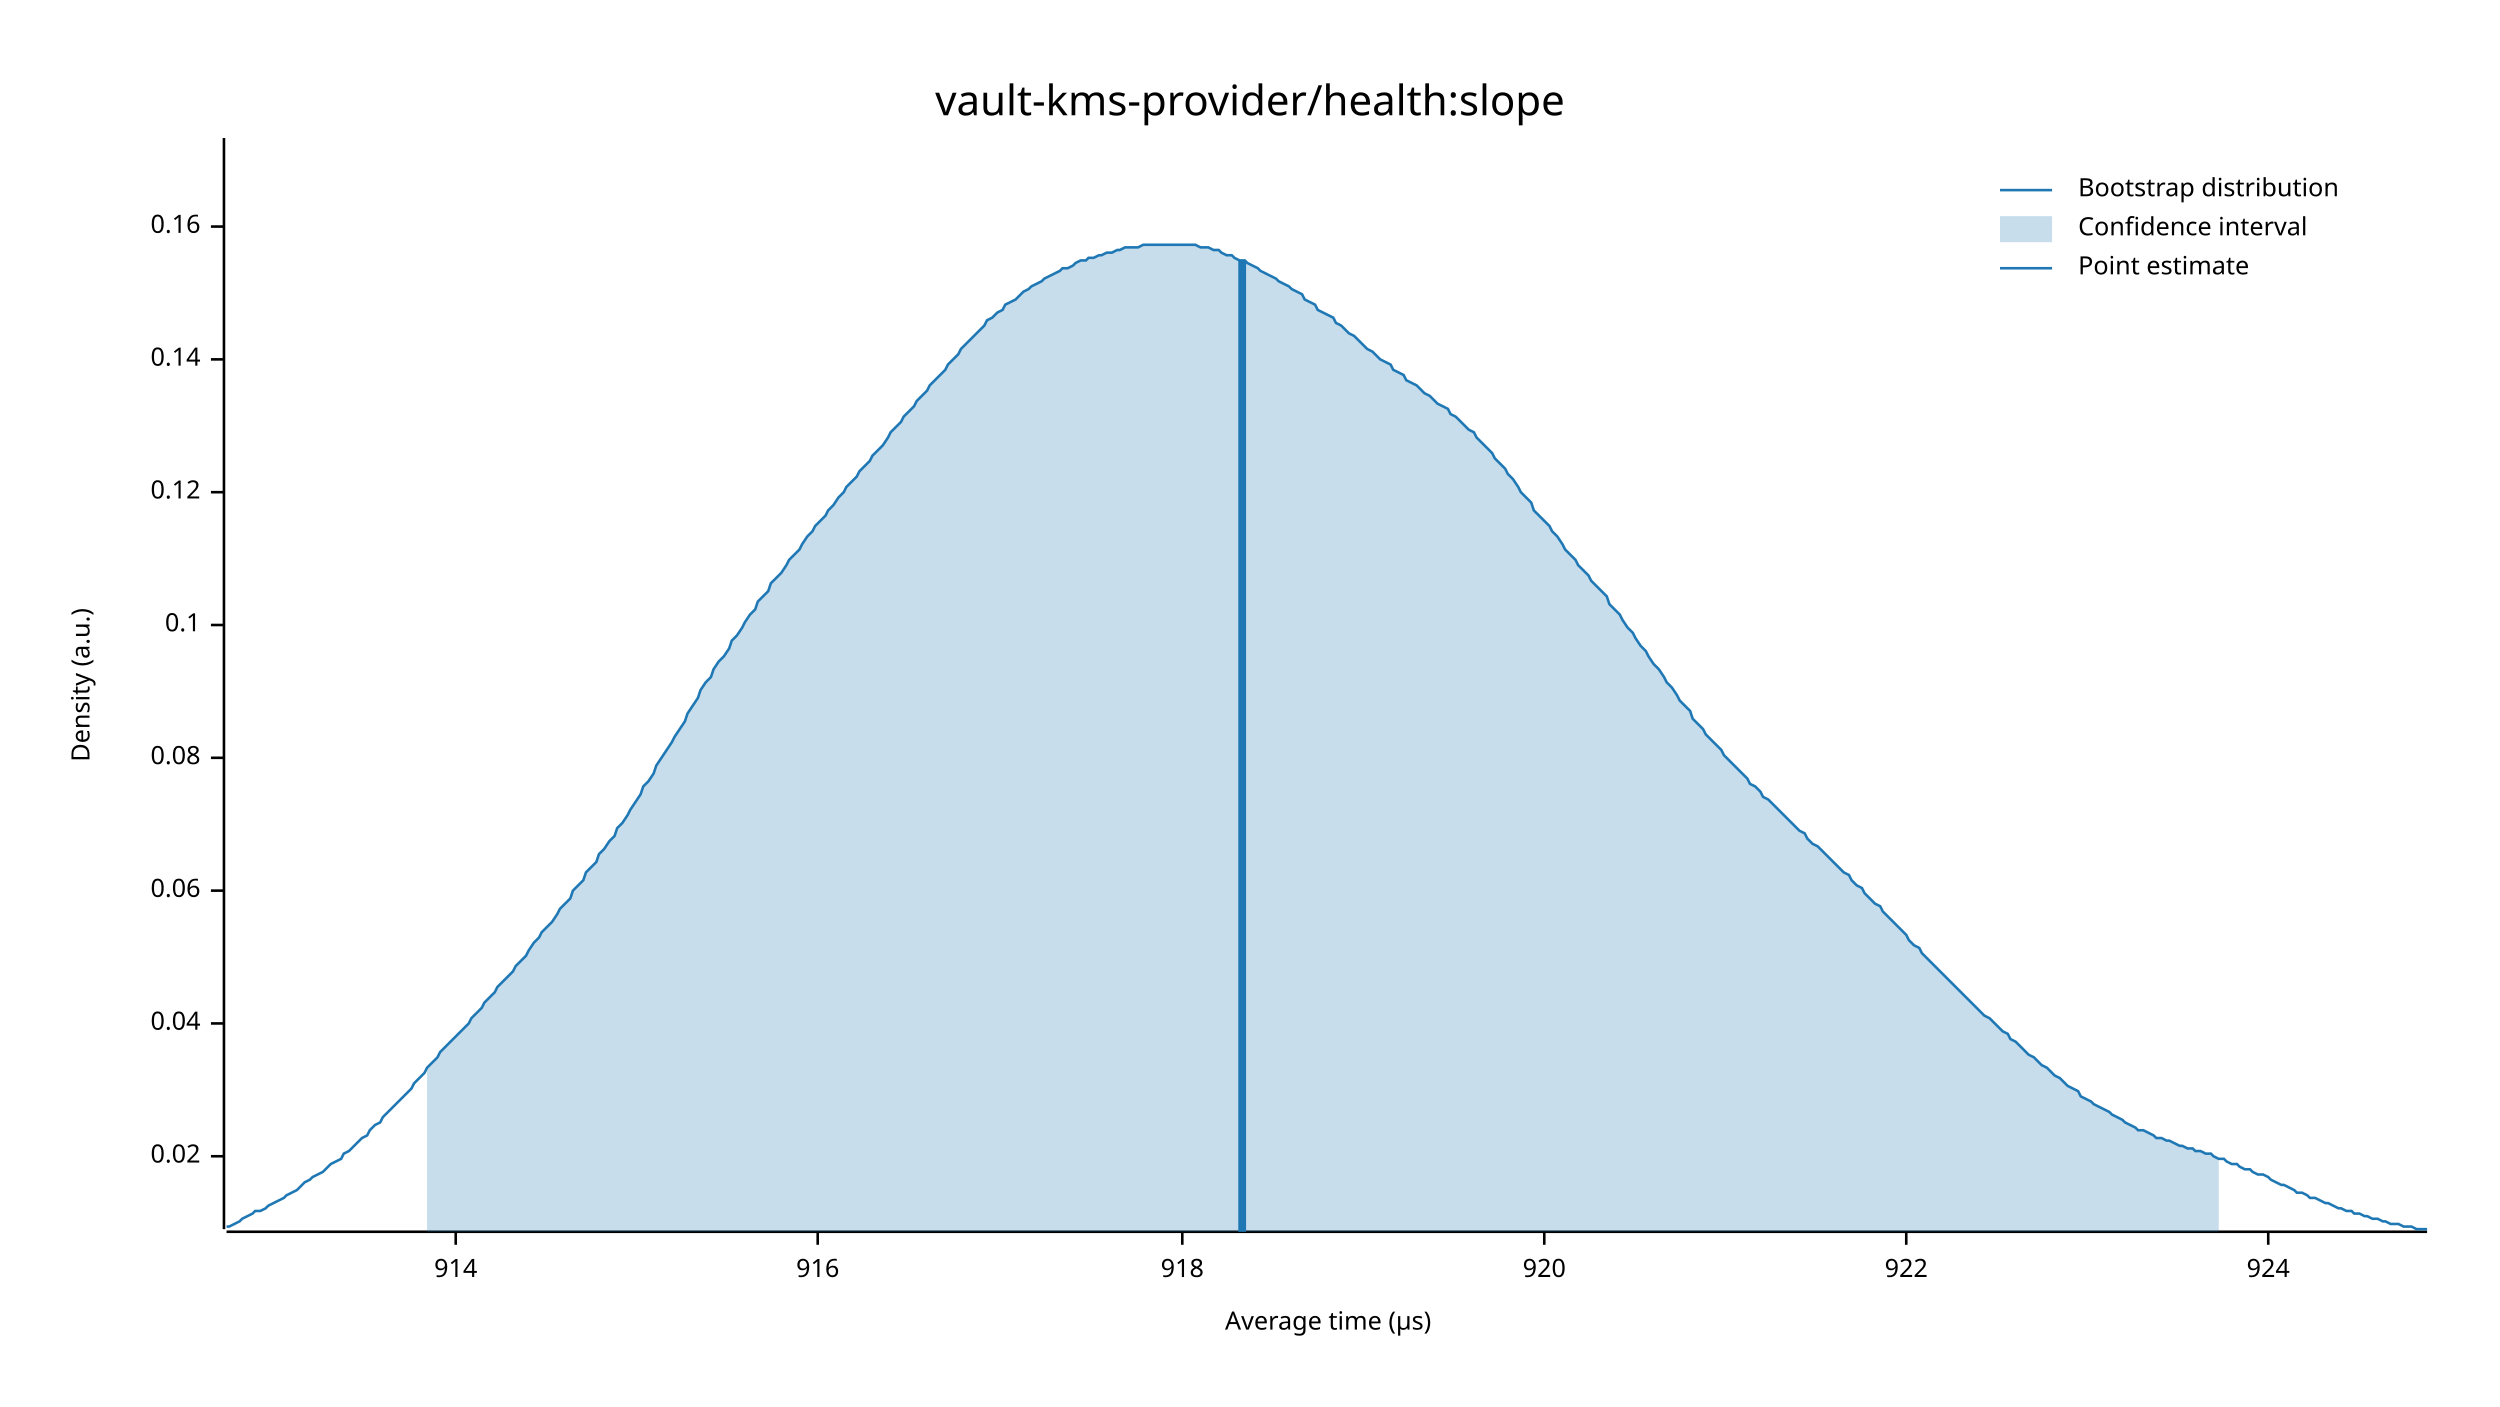
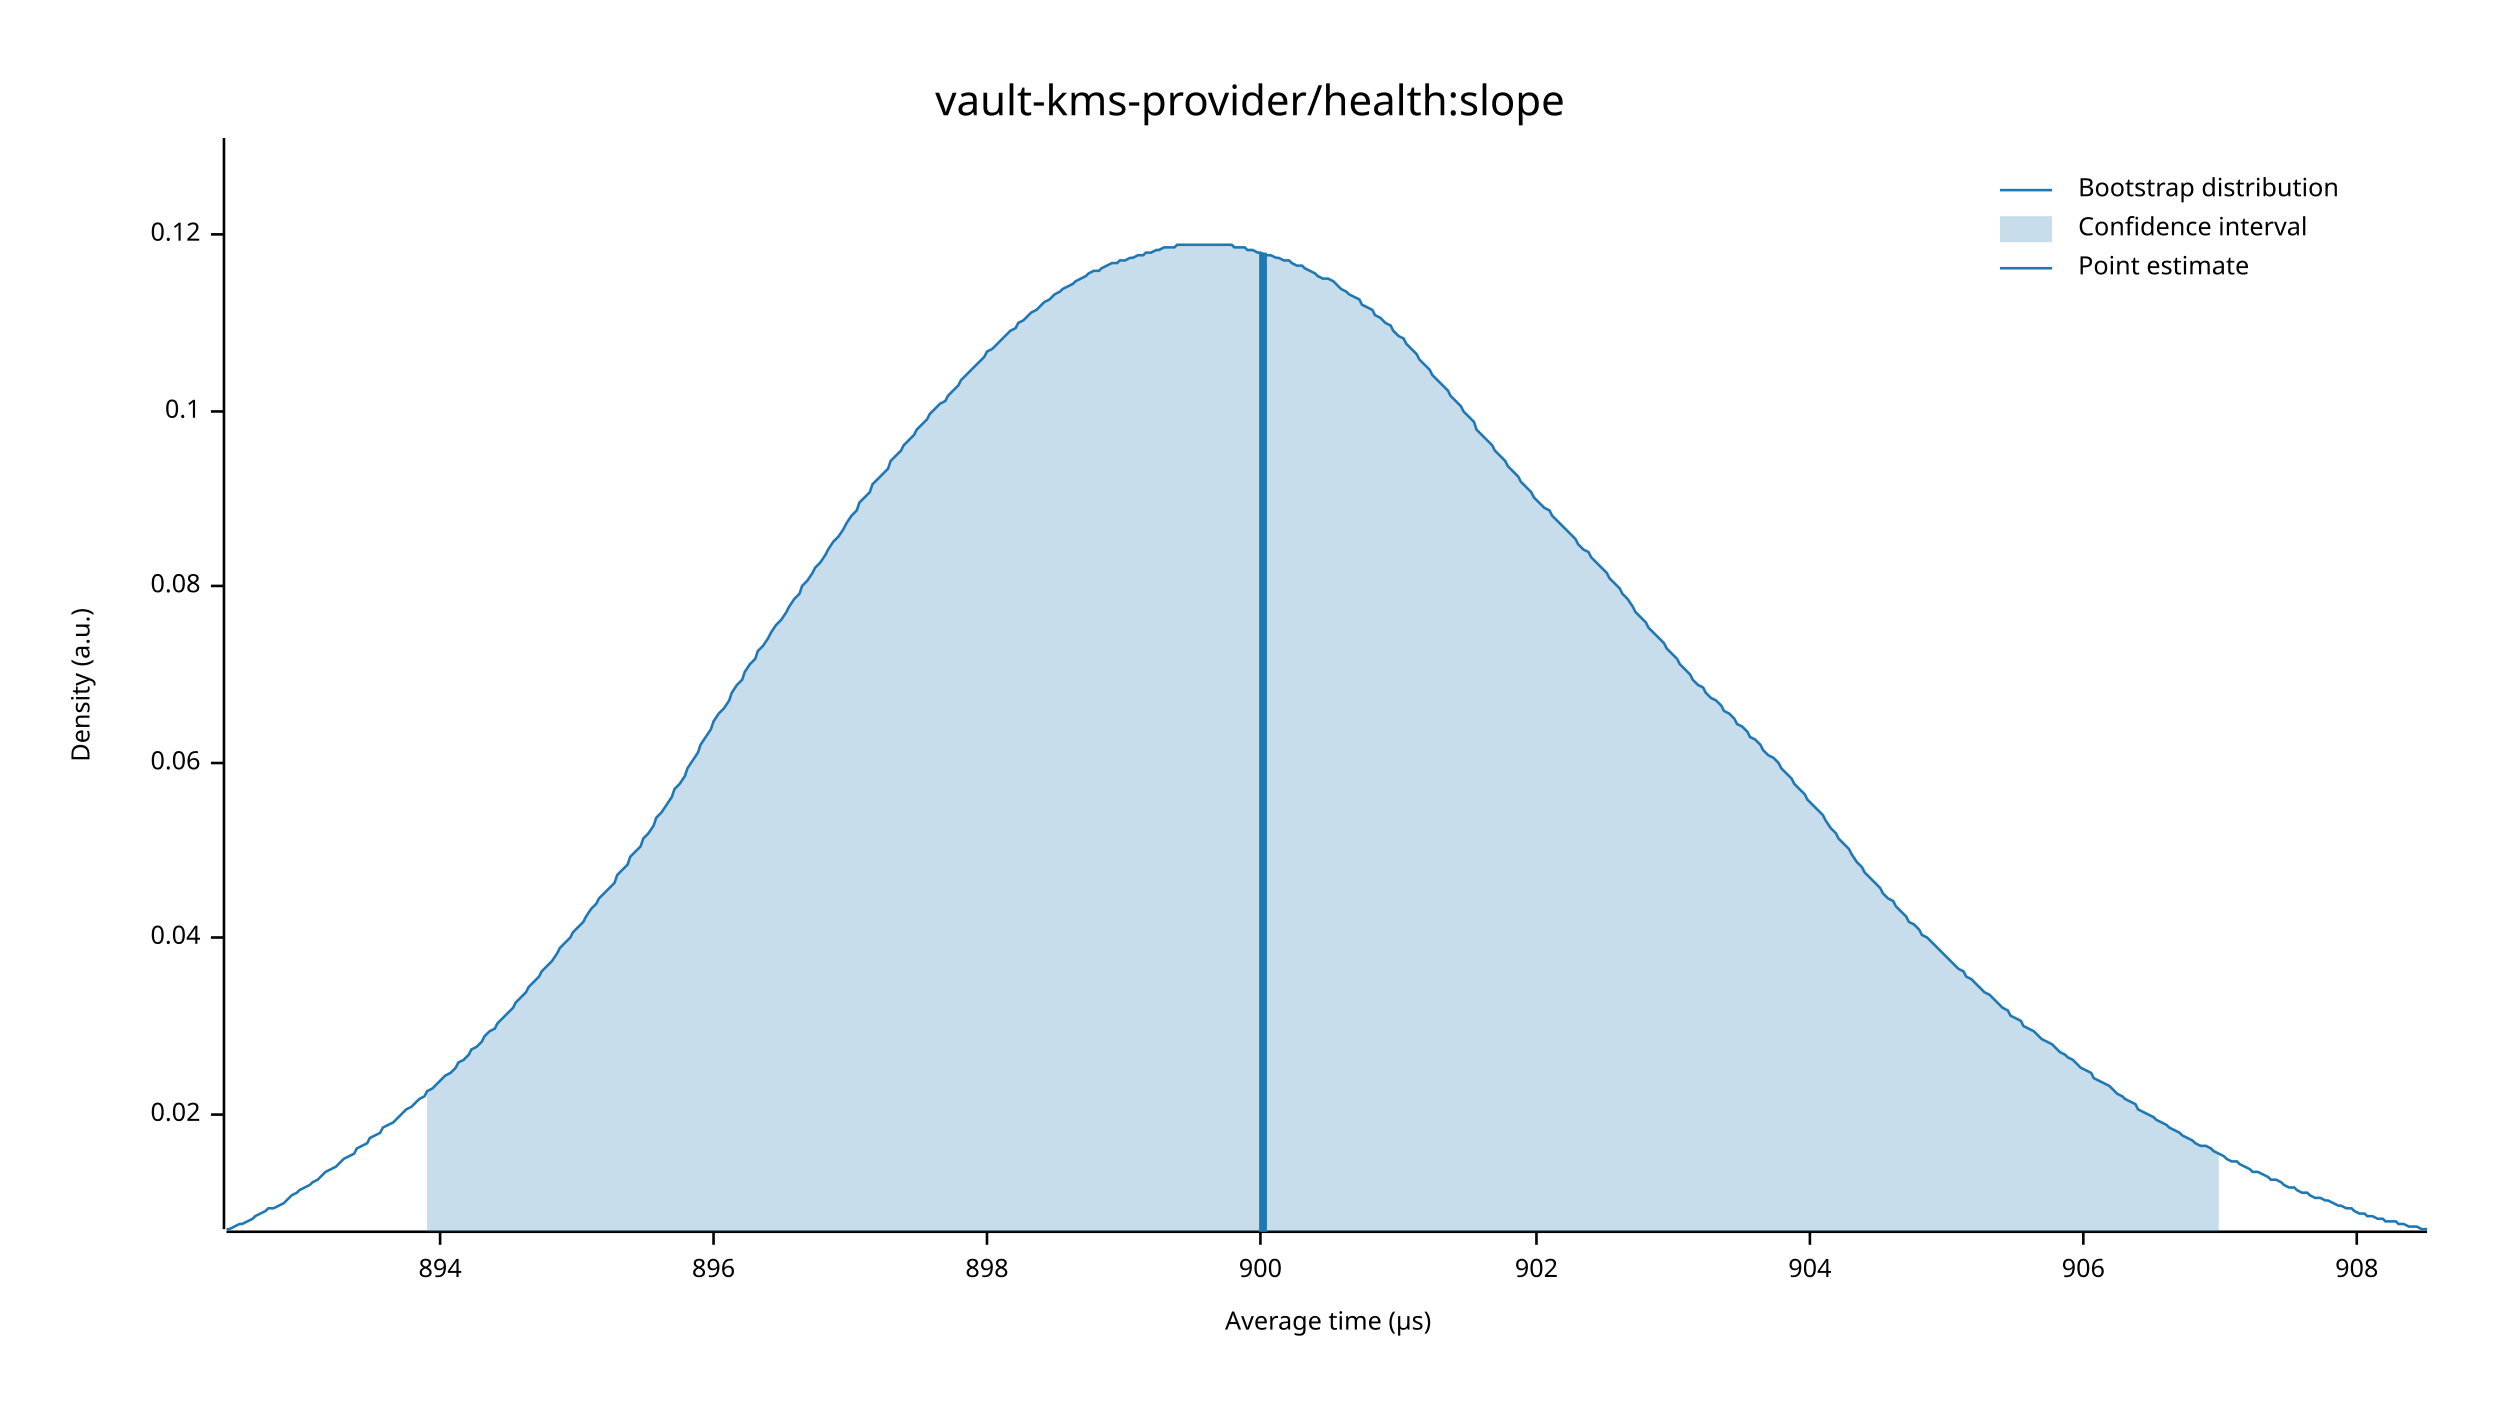
<svg xmlns="http://www.w3.org/2000/svg" width="960" height="540" viewBox="0 0 960 540">
  <text x="480" y="32" dy="0.76em" text-anchor="middle" font-family="sans-serif" font-size="16.129" opacity="1" fill="#000000">
vault-kms-provider/health:slope
</text>
  <text x="27" y="263" dy="0.76em" text-anchor="middle" font-family="sans-serif" font-size="9.677" opacity="1" fill="#000000" transform="rotate(270, 27, 263)">
Density (a.u.)
</text>
  <text x="510" y="513" dy="-0.5ex" text-anchor="middle" font-family="sans-serif" font-size="9.677" opacity="1" fill="#000000">
Average time (µs)
</text>
  <polyline fill="none" opacity="1" stroke="#000000" stroke-width="1" points="86,53 86,472 " />
-   <text x="77" y="444" dy="0.5ex" text-anchor="end" font-family="sans-serif" font-size="9.677" opacity="1" fill="#000000">
+   <text x="77" y="428" dy="0.5ex" text-anchor="end" font-family="sans-serif" font-size="9.677" opacity="1" fill="#000000">
0.02
</text>
-   <polyline fill="none" opacity="1" stroke="#000000" stroke-width="1" points="81,444 86,444 " />
-   <text x="77" y="393" dy="0.5ex" text-anchor="end" font-family="sans-serif" font-size="9.677" opacity="1" fill="#000000">
+   <polyline fill="none" opacity="1" stroke="#000000" stroke-width="1" points="81,428 86,428 " />
+   <text x="77" y="360" dy="0.5ex" text-anchor="end" font-family="sans-serif" font-size="9.677" opacity="1" fill="#000000">
0.04
</text>
-   <polyline fill="none" opacity="1" stroke="#000000" stroke-width="1" points="81,393 86,393 " />
-   <text x="77" y="342" dy="0.5ex" text-anchor="end" font-family="sans-serif" font-size="9.677" opacity="1" fill="#000000">
+   <polyline fill="none" opacity="1" stroke="#000000" stroke-width="1" points="81,360 86,360 " />
+   <text x="77" y="293" dy="0.5ex" text-anchor="end" font-family="sans-serif" font-size="9.677" opacity="1" fill="#000000">
0.06
</text>
-   <polyline fill="none" opacity="1" stroke="#000000" stroke-width="1" points="81,342 86,342 " />
-   <text x="77" y="291" dy="0.5ex" text-anchor="end" font-family="sans-serif" font-size="9.677" opacity="1" fill="#000000">
+   <polyline fill="none" opacity="1" stroke="#000000" stroke-width="1" points="81,293 86,293 " />
+   <text x="77" y="225" dy="0.5ex" text-anchor="end" font-family="sans-serif" font-size="9.677" opacity="1" fill="#000000">
0.08
</text>
-   <polyline fill="none" opacity="1" stroke="#000000" stroke-width="1" points="81,291 86,291 " />
-   <text x="77" y="240" dy="0.5ex" text-anchor="end" font-family="sans-serif" font-size="9.677" opacity="1" fill="#000000">
+   <polyline fill="none" opacity="1" stroke="#000000" stroke-width="1" points="81,225 86,225 " />
+   <text x="77" y="158" dy="0.5ex" text-anchor="end" font-family="sans-serif" font-size="9.677" opacity="1" fill="#000000">
0.1
</text>
-   <polyline fill="none" opacity="1" stroke="#000000" stroke-width="1" points="81,240 86,240 " />
-   <text x="77" y="189" dy="0.5ex" text-anchor="end" font-family="sans-serif" font-size="9.677" opacity="1" fill="#000000">
+   <polyline fill="none" opacity="1" stroke="#000000" stroke-width="1" points="81,158 86,158 " />
+   <text x="77" y="90" dy="0.5ex" text-anchor="end" font-family="sans-serif" font-size="9.677" opacity="1" fill="#000000">
0.12
</text>
-   <polyline fill="none" opacity="1" stroke="#000000" stroke-width="1" points="81,189 86,189 " />
-   <text x="77" y="138" dy="0.5ex" text-anchor="end" font-family="sans-serif" font-size="9.677" opacity="1" fill="#000000">
- 0.14
+   <polyline fill="none" opacity="1" stroke="#000000" stroke-width="1" points="81,90 86,90 " />
+   <polyline fill="none" opacity="1" stroke="#000000" stroke-width="1" points="87,473 932,473 " />
+   <text x="169" y="483" dy="0.76em" text-anchor="middle" font-family="sans-serif" font-size="9.677" opacity="1" fill="#000000">
+ 894
</text>
-   <polyline fill="none" opacity="1" stroke="#000000" stroke-width="1" points="81,138 86,138 " />
-   <text x="77" y="87" dy="0.5ex" text-anchor="end" font-family="sans-serif" font-size="9.677" opacity="1" fill="#000000">
- 0.16
+   <polyline fill="none" opacity="1" stroke="#000000" stroke-width="1" points="169,473 169,478 " />
+   <text x="274" y="483" dy="0.76em" text-anchor="middle" font-family="sans-serif" font-size="9.677" opacity="1" fill="#000000">
+ 896
</text>
-   <polyline fill="none" opacity="1" stroke="#000000" stroke-width="1" points="81,87 86,87 " />
-   <polyline fill="none" opacity="1" stroke="#000000" stroke-width="1" points="87,473 932,473 " />
-   <text x="175" y="483" dy="0.76em" text-anchor="middle" font-family="sans-serif" font-size="9.677" opacity="1" fill="#000000">
- 914
+   <polyline fill="none" opacity="1" stroke="#000000" stroke-width="1" points="274,473 274,478 " />
+   <text x="379" y="483" dy="0.76em" text-anchor="middle" font-family="sans-serif" font-size="9.677" opacity="1" fill="#000000">
+ 898
</text>
-   <polyline fill="none" opacity="1" stroke="#000000" stroke-width="1" points="175,473 175,478 " />
-   <text x="314" y="483" dy="0.76em" text-anchor="middle" font-family="sans-serif" font-size="9.677" opacity="1" fill="#000000">
- 916
+   <polyline fill="none" opacity="1" stroke="#000000" stroke-width="1" points="379,473 379,478 " />
+   <text x="484" y="483" dy="0.76em" text-anchor="middle" font-family="sans-serif" font-size="9.677" opacity="1" fill="#000000">
+ 900
</text>
-   <polyline fill="none" opacity="1" stroke="#000000" stroke-width="1" points="314,473 314,478 " />
-   <text x="454" y="483" dy="0.76em" text-anchor="middle" font-family="sans-serif" font-size="9.677" opacity="1" fill="#000000">
- 918
+   <polyline fill="none" opacity="1" stroke="#000000" stroke-width="1" points="484,473 484,478 " />
+   <text x="590" y="483" dy="0.76em" text-anchor="middle" font-family="sans-serif" font-size="9.677" opacity="1" fill="#000000">
+ 902
</text>
-   <polyline fill="none" opacity="1" stroke="#000000" stroke-width="1" points="454,473 454,478 " />
-   <text x="593" y="483" dy="0.76em" text-anchor="middle" font-family="sans-serif" font-size="9.677" opacity="1" fill="#000000">
- 920
+   <polyline fill="none" opacity="1" stroke="#000000" stroke-width="1" points="590,473 590,478 " />
+   <text x="695" y="483" dy="0.76em" text-anchor="middle" font-family="sans-serif" font-size="9.677" opacity="1" fill="#000000">
+ 904
</text>
-   <polyline fill="none" opacity="1" stroke="#000000" stroke-width="1" points="593,473 593,478 " />
-   <text x="732" y="483" dy="0.76em" text-anchor="middle" font-family="sans-serif" font-size="9.677" opacity="1" fill="#000000">
- 922
+   <polyline fill="none" opacity="1" stroke="#000000" stroke-width="1" points="695,473 695,478 " />
+   <text x="800" y="483" dy="0.76em" text-anchor="middle" font-family="sans-serif" font-size="9.677" opacity="1" fill="#000000">
+ 906
</text>
-   <polyline fill="none" opacity="1" stroke="#000000" stroke-width="1" points="732,473 732,478 " />
-   <text x="871" y="483" dy="0.76em" text-anchor="middle" font-family="sans-serif" font-size="9.677" opacity="1" fill="#000000">
- 924
+   <polyline fill="none" opacity="1" stroke="#000000" stroke-width="1" points="800,473 800,478 " />
+   <text x="905" y="483" dy="0.76em" text-anchor="middle" font-family="sans-serif" font-size="9.677" opacity="1" fill="#000000">
+ 908
</text>
-   <polyline fill="none" opacity="1" stroke="#000000" stroke-width="1" points="871,473 871,478 " />
-   <polyline fill="none" opacity="1" stroke="#1F78B4" stroke-width="1" points="87,471 88,471 90,470 92,469 93,468 95,467 97,466 98,465 100,465 102,464 103,463 105,462 107,461 109,460 110,459 112,458 114,457 115,456 117,454 119,453 120,452 122,451 124,450 125,449 127,447 129,446 131,445 132,443 134,442 136,440 137,439 139,437 141,436 142,434 144,432 146,431 147,429 149,427 151,425 153,423 154,422 156,420 158,418 159,416 161,414 163,412 164,410 166,408 168,406 169,404 171,402 173,400 175,398 176,397 178,395 180,393 181,391 183,389 185,387 186,385 188,383 190,381 191,379 193,377 195,375 197,373 198,371 200,369 202,367 203,365 205,362 207,360 208,358 210,356 212,354 214,351 215,349 217,347 219,345 220,342 222,340 224,338 225,335 227,333 229,331 230,328 232,326 234,323 236,321 237,318 239,316 241,313 242,311 244,308 246,305 247,302 249,300 251,297 252,294 254,291 256,288 258,285 259,283 261,280 263,277 264,274 266,271 268,268 269,265 271,262 273,260 274,257 276,254 278,252 280,249 281,246 283,244 285,241 286,239 288,236 290,234 291,231 293,229 295,227 296,224 298,222 300,220 302,217 303,215 305,213 307,211 308,209 310,206 312,204 313,202 315,200 317,198 318,196 320,194 322,191 324,189 325,187 327,185 329,183 330,181 332,179 334,177 335,175 337,173 339,171 341,168 342,166 344,164 346,162 347,160 349,158 351,156 352,154 354,152 356,150 357,148 359,146 361,144 363,142 364,140 366,138 368,136 369,134 371,132 373,130 374,129 376,127 378,125 379,123 381,122 383,120 385,119 386,117 388,116 390,115 391,114 393,112 395,111 396,110 398,109 400,108 401,107 403,106 405,105 407,104 408,103 410,103 412,102 413,101 415,100 417,100 418,99 420,99 422,98 423,98 425,97 427,97 429,96 430,96 432,95 434,95 435,95 437,95 439,94 440,94 442,94 444,94 445,94 447,94 449,94 451,94 452,94 454,94 456,94 457,94 459,94 461,95 462,95 464,95 466,96 468,96 469,97 471,98 473,98 474,99 476,100 478,100 479,101 481,102 483,103 484,104 486,105 488,106 490,107 491,108 493,109 495,110 496,111 498,112 500,113 501,115 503,116 505,117 506,119 508,120 510,121 512,122 513,124 515,125 517,127 518,128 520,129 522,131 523,132 525,134 527,135 528,136 530,138 532,139 534,140 535,142 537,143 539,144 540,146 542,147 544,148 545,149 547,151 549,152 550,153 552,155 554,156 556,157 557,159 559,160 561,162 562,163 564,165 566,166 567,168 569,170 571,172 573,174 574,176 576,178 578,180 579,182 581,184 583,187 584,189 586,191 588,193 589,196 591,198 593,200 595,202 596,204 598,206 600,209 601,211 603,213 605,215 606,217 608,219 610,221 611,223 613,225 615,227 617,229 618,232 620,234 622,236 623,238 625,241 627,243 628,245 630,248 632,250 633,252 635,255 637,257 639,260 640,262 642,264 644,267 645,269 647,271 649,273 650,276 652,278 654,280 655,282 657,284 659,286 661,288 662,290 664,292 666,294 667,295 669,297 671,299 672,301 674,302 676,304 677,306 679,307 681,309 683,311 684,312 686,314 688,316 689,317 691,319 693,320 694,322 696,324 698,325 700,327 701,328 703,330 705,332 706,333 708,335 710,336 711,338 713,340 715,341 716,343 718,345 720,347 722,348 723,350 725,352 727,354 728,355 730,357 732,359 733,361 735,363 737,364 738,366 740,368 742,370 744,372 745,373 747,375 749,377 750,378 752,380 754,382 755,383 757,385 759,387 760,388 762,390 764,391 766,393 767,394 769,396 771,397 772,399 774,400 776,402 777,403 779,405 781,406 782,407 784,409 786,410 788,412 789,413 791,414 793,416 794,417 796,418 798,419 799,421 801,422 803,423 804,424 806,425 808,426 810,427 811,428 813,429 815,430 816,431 818,432 820,433 821,434 823,434 825,435 827,436 828,437 830,437 832,438 833,438 835,439 837,440 838,440 840,441 842,441 843,442 845,442 847,443 849,443 850,444 852,445 854,445 855,446 857,447 859,447 860,448 862,449 864,449 865,450 867,451 869,451 871,452 872,453 874,454 876,455 877,455 879,456 881,457 882,458 884,458 886,459 887,460 889,460 891,461 893,462 894,462 896,463 898,464 899,464 901,465 903,465 904,466 906,466 908,467 909,467 911,468 913,468 915,469 916,469 918,470 920,470 921,470 923,471 925,471 926,471 928,472 930,472 932,472 " />
-   <polygon opacity="0.25" fill="#1F78B4" points="164,410 166,408 168,406 169,404 171,402 173,400 175,398 176,397 178,395 180,393 181,391 183,389 185,387 186,385 188,383 190,381 191,379 193,377 195,375 197,373 198,371 200,369 202,367 203,365 205,362 207,360 208,358 210,356 212,354 214,351 215,349 217,347 219,345 220,342 222,340 224,338 225,335 227,333 229,331 230,328 232,326 234,323 236,321 237,318 239,316 241,313 242,311 244,308 246,305 247,302 249,300 251,297 252,294 254,291 256,288 258,285 259,283 261,280 263,277 264,274 266,271 268,268 269,265 271,262 273,260 274,257 276,254 278,252 280,249 281,246 283,244 285,241 286,239 288,236 290,234 291,231 293,229 295,227 296,224 298,222 300,220 302,217 303,215 305,213 307,211 308,209 310,206 312,204 313,202 315,200 317,198 318,196 320,194 322,191 324,189 325,187 327,185 329,183 330,181 332,179 334,177 335,175 337,173 339,171 341,168 342,166 344,164 346,162 347,160 349,158 351,156 352,154 354,152 356,150 357,148 359,146 361,144 363,142 364,140 366,138 368,136 369,134 371,132 373,130 374,129 376,127 378,125 379,123 381,122 383,120 385,119 386,117 388,116 390,115 391,114 393,112 395,111 396,110 398,109 400,108 401,107 403,106 405,105 407,104 408,103 410,103 412,102 413,101 415,100 417,100 418,99 420,99 422,98 423,98 425,97 427,97 429,96 430,96 432,95 434,95 435,95 437,95 439,94 440,94 442,94 444,94 445,94 447,94 449,94 451,94 452,94 454,94 456,94 457,94 459,94 461,95 462,95 464,95 466,96 468,96 469,97 471,98 473,98 474,99 476,100 478,100 479,101 481,102 483,103 484,104 486,105 488,106 490,107 491,108 493,109 495,110 496,111 498,112 500,113 501,115 503,116 505,117 506,119 508,120 510,121 512,122 513,124 515,125 517,127 518,128 520,129 522,131 523,132 525,134 527,135 528,136 530,138 532,139 534,140 535,142 537,143 539,144 540,146 542,147 544,148 545,149 547,151 549,152 550,153 552,155 554,156 556,157 557,159 559,160 561,162 562,163 564,165 566,166 567,168 569,170 571,172 573,174 574,176 576,178 578,180 579,182 581,184 583,187 584,189 586,191 588,193 589,196 591,198 593,200 595,202 596,204 598,206 600,209 601,211 603,213 605,215 606,217 608,219 610,221 611,223 613,225 615,227 617,229 618,232 620,234 622,236 623,238 625,241 627,243 628,245 630,248 632,250 633,252 635,255 637,257 639,260 640,262 642,264 644,267 645,269 647,271 649,273 650,276 652,278 654,280 655,282 657,284 659,286 661,288 662,290 664,292 666,294 667,295 669,297 671,299 672,301 674,302 676,304 677,306 679,307 681,309 683,311 684,312 686,314 688,316 689,317 691,319 693,320 694,322 696,324 698,325 700,327 701,328 703,330 705,332 706,333 708,335 710,336 711,338 713,340 715,341 716,343 718,345 720,347 722,348 723,350 725,352 727,354 728,355 730,357 732,359 733,361 735,363 737,364 738,366 740,368 742,370 744,372 745,373 747,375 749,377 750,378 752,380 754,382 755,383 757,385 759,387 760,388 762,390 764,391 766,393 767,394 769,396 771,397 772,399 774,400 776,402 777,403 779,405 781,406 782,407 784,409 786,410 788,412 789,413 791,414 793,416 794,417 796,418 798,419 799,421 801,422 803,423 804,424 806,425 808,426 810,427 811,428 813,429 815,430 816,431 818,432 820,433 821,434 823,434 825,435 827,436 828,437 830,437 832,438 833,438 835,439 837,440 838,440 840,441 842,441 843,442 845,442 847,443 849,443 850,444 852,445 852,473 164,473 " />
-   <polyline fill="none" opacity="1" stroke="#1F78B4" stroke-width="3" points="477,473 477,100 " />
+   <polyline fill="none" opacity="1" stroke="#000000" stroke-width="1" points="905,473 905,478 " />
+   <polyline fill="none" opacity="1" stroke="#1F78B4" stroke-width="1" points="87,472 88,472 90,471 92,470 93,470 95,469 97,468 98,467 100,466 102,465 103,464 105,464 107,463 109,462 110,461 112,459 114,458 115,457 117,456 119,455 120,454 122,453 124,451 125,450 127,449 129,448 131,446 132,445 134,444 136,443 137,441 139,440 141,439 142,437 144,436 146,435 147,433 149,432 151,431 153,429 154,428 156,426 158,425 159,424 161,422 163,421 164,419 166,418 168,416 169,415 171,413 173,412 175,410 176,408 178,407 180,405 181,403 183,402 185,400 186,398 188,396 190,395 191,393 193,391 195,389 197,387 198,385 200,383 202,381 203,379 205,377 207,375 208,373 210,371 212,369 214,366 215,364 217,362 219,360 220,358 222,356 224,354 225,352 227,349 229,347 230,345 232,343 234,341 236,339 237,336 239,334 241,332 242,329 244,327 246,325 247,322 249,320 251,317 252,314 254,312 256,309 258,306 259,303 261,301 263,298 264,295 266,292 268,289 269,286 271,283 273,280 274,277 276,274 278,272 280,269 281,266 283,263 285,261 286,258 288,255 290,253 291,250 293,248 295,245 296,243 298,240 300,238 302,235 303,233 305,230 307,228 308,225 310,223 312,220 313,218 315,216 317,213 318,211 320,208 322,206 324,203 325,201 327,198 329,196 330,193 332,191 334,189 335,186 337,184 339,182 341,180 342,177 344,175 346,173 347,171 349,169 351,167 352,165 354,163 356,161 357,159 359,157 361,155 363,154 364,152 366,150 368,148 369,146 371,144 373,142 374,141 376,139 378,137 379,135 381,134 383,132 385,130 386,129 388,127 390,126 391,124 393,123 395,121 396,120 398,119 400,117 401,116 403,115 405,113 407,112 408,111 410,110 412,109 413,108 415,107 417,106 418,105 420,104 422,104 423,103 425,102 427,101 429,101 430,100 432,100 434,99 435,99 437,98 439,98 440,97 442,97 444,96 445,96 447,95 449,95 451,95 452,94 454,94 456,94 457,94 459,94 461,94 462,94 464,94 466,94 468,94 469,94 471,94 473,94 474,95 476,95 478,95 479,96 481,96 483,97 484,97 486,98 488,98 490,99 491,99 493,100 495,100 496,101 498,102 500,102 501,103 503,104 505,105 506,106 508,107 510,107 512,108 513,109 515,111 517,112 518,113 520,114 522,115 523,117 525,118 527,119 528,121 530,122 532,124 534,125 535,127 537,129 539,130 540,132 542,134 544,136 545,138 547,140 549,142 550,144 552,146 554,148 556,150 557,152 559,154 561,156 562,158 564,160 566,162 567,165 569,167 571,169 573,171 574,173 576,175 578,177 579,179 581,181 583,183 584,185 586,187 588,189 589,191 591,193 593,195 595,196 596,198 598,200 600,202 601,203 603,205 605,207 606,209 608,211 610,212 611,214 613,216 615,218 617,220 618,222 620,224 622,226 623,228 625,230 627,233 628,235 630,237 632,239 633,241 635,243 637,245 639,247 640,249 642,251 644,253 645,255 647,257 649,259 650,261 652,263 654,264 655,266 657,268 659,269 661,271 662,273 664,274 666,276 667,278 669,279 671,281 672,283 674,284 676,286 677,288 679,290 681,291 683,293 684,295 686,297 688,299 689,301 691,303 693,305 694,307 696,309 698,311 700,313 701,315 703,318 705,320 706,322 708,324 710,326 711,328 713,331 715,333 716,335 718,337 720,339 722,341 723,343 725,345 727,346 728,348 730,350 732,352 733,354 735,355 737,357 738,359 740,360 742,362 744,364 745,365 747,367 749,369 750,370 752,372 754,373 755,375 757,376 759,378 760,379 762,381 764,382 766,384 767,385 769,387 771,388 772,390 774,391 776,392 777,394 779,395 781,396 782,397 784,399 786,400 788,401 789,402 791,404 793,405 794,406 796,407 798,409 799,410 801,411 803,412 804,414 806,415 808,416 810,417 811,418 813,420 815,421 816,422 818,423 820,424 821,426 823,427 825,428 827,429 828,430 830,431 832,432 833,433 835,434 837,435 838,436 840,437 842,438 843,439 845,440 847,440 849,441 850,442 852,443 854,444 855,445 857,446 859,446 860,447 862,448 864,449 865,450 867,450 869,451 871,452 872,453 874,453 876,454 877,455 879,456 881,456 882,457 884,458 886,458 887,459 889,460 891,460 893,461 894,461 896,462 898,463 899,463 901,464 903,464 904,465 906,466 908,466 909,467 911,467 913,468 915,468 916,469 918,469 920,469 921,470 923,470 925,471 926,471 928,471 930,472 932,472 " />
+   <polygon opacity="0.25" fill="#1F78B4" points="164,419 166,418 168,416 169,415 171,413 173,412 175,410 176,408 178,407 180,405 181,403 183,402 185,400 186,398 188,396 190,395 191,393 193,391 195,389 197,387 198,385 200,383 202,381 203,379 205,377 207,375 208,373 210,371 212,369 214,366 215,364 217,362 219,360 220,358 222,356 224,354 225,352 227,349 229,347 230,345 232,343 234,341 236,339 237,336 239,334 241,332 242,329 244,327 246,325 247,322 249,320 251,317 252,314 254,312 256,309 258,306 259,303 261,301 263,298 264,295 266,292 268,289 269,286 271,283 273,280 274,277 276,274 278,272 280,269 281,266 283,263 285,261 286,258 288,255 290,253 291,250 293,248 295,245 296,243 298,240 300,238 302,235 303,233 305,230 307,228 308,225 310,223 312,220 313,218 315,216 317,213 318,211 320,208 322,206 324,203 325,201 327,198 329,196 330,193 332,191 334,189 335,186 337,184 339,182 341,180 342,177 344,175 346,173 347,171 349,169 351,167 352,165 354,163 356,161 357,159 359,157 361,155 363,154 364,152 366,150 368,148 369,146 371,144 373,142 374,141 376,139 378,137 379,135 381,134 383,132 385,130 386,129 388,127 390,126 391,124 393,123 395,121 396,120 398,119 400,117 401,116 403,115 405,113 407,112 408,111 410,110 412,109 413,108 415,107 417,106 418,105 420,104 422,104 423,103 425,102 427,101 429,101 430,100 432,100 434,99 435,99 437,98 439,98 440,97 442,97 444,96 445,96 447,95 449,95 451,95 452,94 454,94 456,94 457,94 459,94 461,94 462,94 464,94 466,94 468,94 469,94 471,94 473,94 474,95 476,95 478,95 479,96 481,96 483,97 484,97 486,98 488,98 490,99 491,99 493,100 495,100 496,101 498,102 500,102 501,103 503,104 505,105 506,106 508,107 510,107 512,108 513,109 515,111 517,112 518,113 520,114 522,115 523,117 525,118 527,119 528,121 530,122 532,124 534,125 535,127 537,129 539,130 540,132 542,134 544,136 545,138 547,140 549,142 550,144 552,146 554,148 556,150 557,152 559,154 561,156 562,158 564,160 566,162 567,165 569,167 571,169 573,171 574,173 576,175 578,177 579,179 581,181 583,183 584,185 586,187 588,189 589,191 591,193 593,195 595,196 596,198 598,200 600,202 601,203 603,205 605,207 606,209 608,211 610,212 611,214 613,216 615,218 617,220 618,222 620,224 622,226 623,228 625,230 627,233 628,235 630,237 632,239 633,241 635,243 637,245 639,247 640,249 642,251 644,253 645,255 647,257 649,259 650,261 652,263 654,264 655,266 657,268 659,269 661,271 662,273 664,274 666,276 667,278 669,279 671,281 672,283 674,284 676,286 677,288 679,290 681,291 683,293 684,295 686,297 688,299 689,301 691,303 693,305 694,307 696,309 698,311 700,313 701,315 703,318 705,320 706,322 708,324 710,326 711,328 713,331 715,333 716,335 718,337 720,339 722,341 723,343 725,345 727,346 728,348 730,350 732,352 733,354 735,355 737,357 738,359 740,360 742,362 744,364 745,365 747,367 749,369 750,370 752,372 754,373 755,375 757,376 759,378 760,379 762,381 764,382 766,384 767,385 769,387 771,388 772,390 774,391 776,392 777,394 779,395 781,396 782,397 784,399 786,400 788,401 789,402 791,404 793,405 794,406 796,407 798,409 799,410 801,411 803,412 804,414 806,415 808,416 810,417 811,418 813,420 815,421 816,422 818,423 820,424 821,426 823,427 825,428 827,429 828,430 830,431 832,432 833,433 835,434 837,435 838,436 840,437 842,438 843,439 845,440 847,440 849,441 850,442 852,443 852,473 164,473 " />
+   <polyline fill="none" opacity="1" stroke="#1F78B4" stroke-width="3" points="485,473 485,97 " />
  <text x="798" y="68" dy="0.76em" text-anchor="start" font-family="sans-serif" font-size="9.677" opacity="1" fill="#000000">
Bootstrap distribution
</text>
  <text x="798" y="83" dy="0.76em" text-anchor="start" font-family="sans-serif" font-size="9.677" opacity="1" fill="#000000">
Confidence interval
</text>
  <text x="798" y="98" dy="0.76em" text-anchor="start" font-family="sans-serif" font-size="9.677" opacity="1" fill="#000000">
Point estimate
</text>
  <polyline fill="none" opacity="1" stroke="#1F78B4" stroke-width="1" points="768,73 788,73 " />
  <rect x="768" y="83" width="20" height="10" opacity="0.25" fill="#1F78B4" stroke="none" />
  <polyline fill="none" opacity="1" stroke="#1F78B4" stroke-width="1" points="768,103 788,103 " />
</svg>
